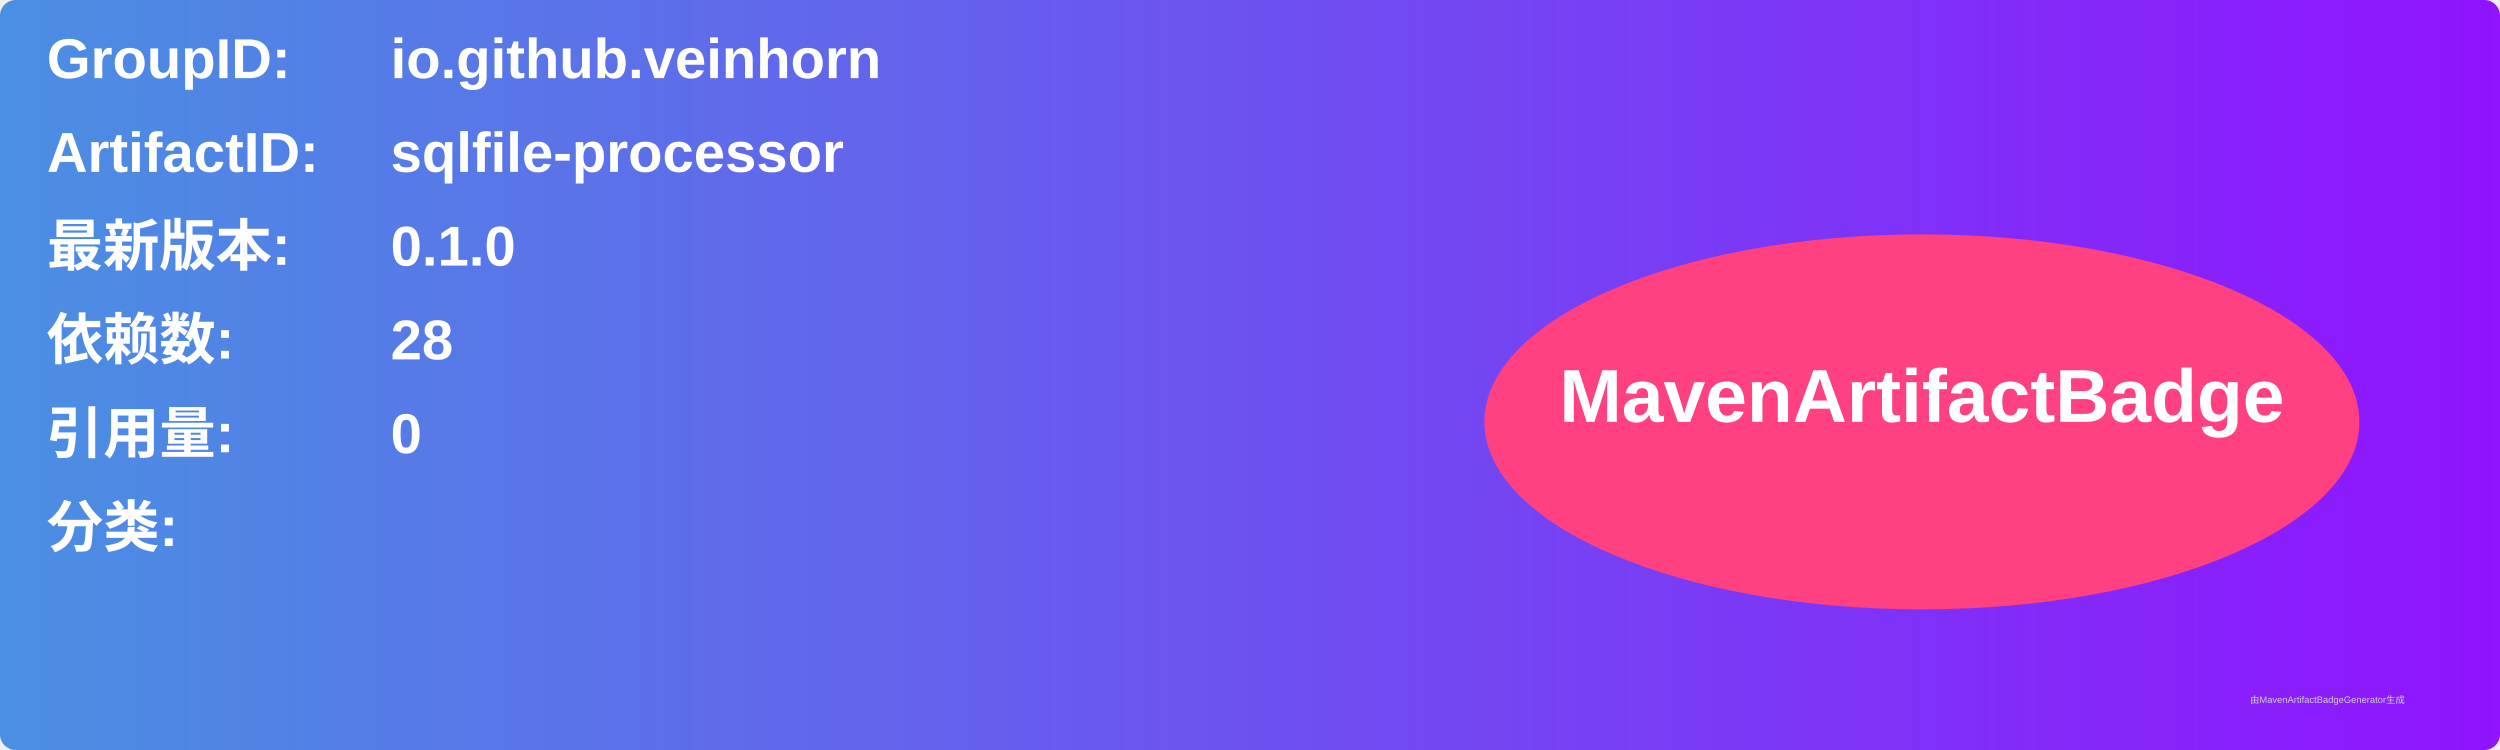
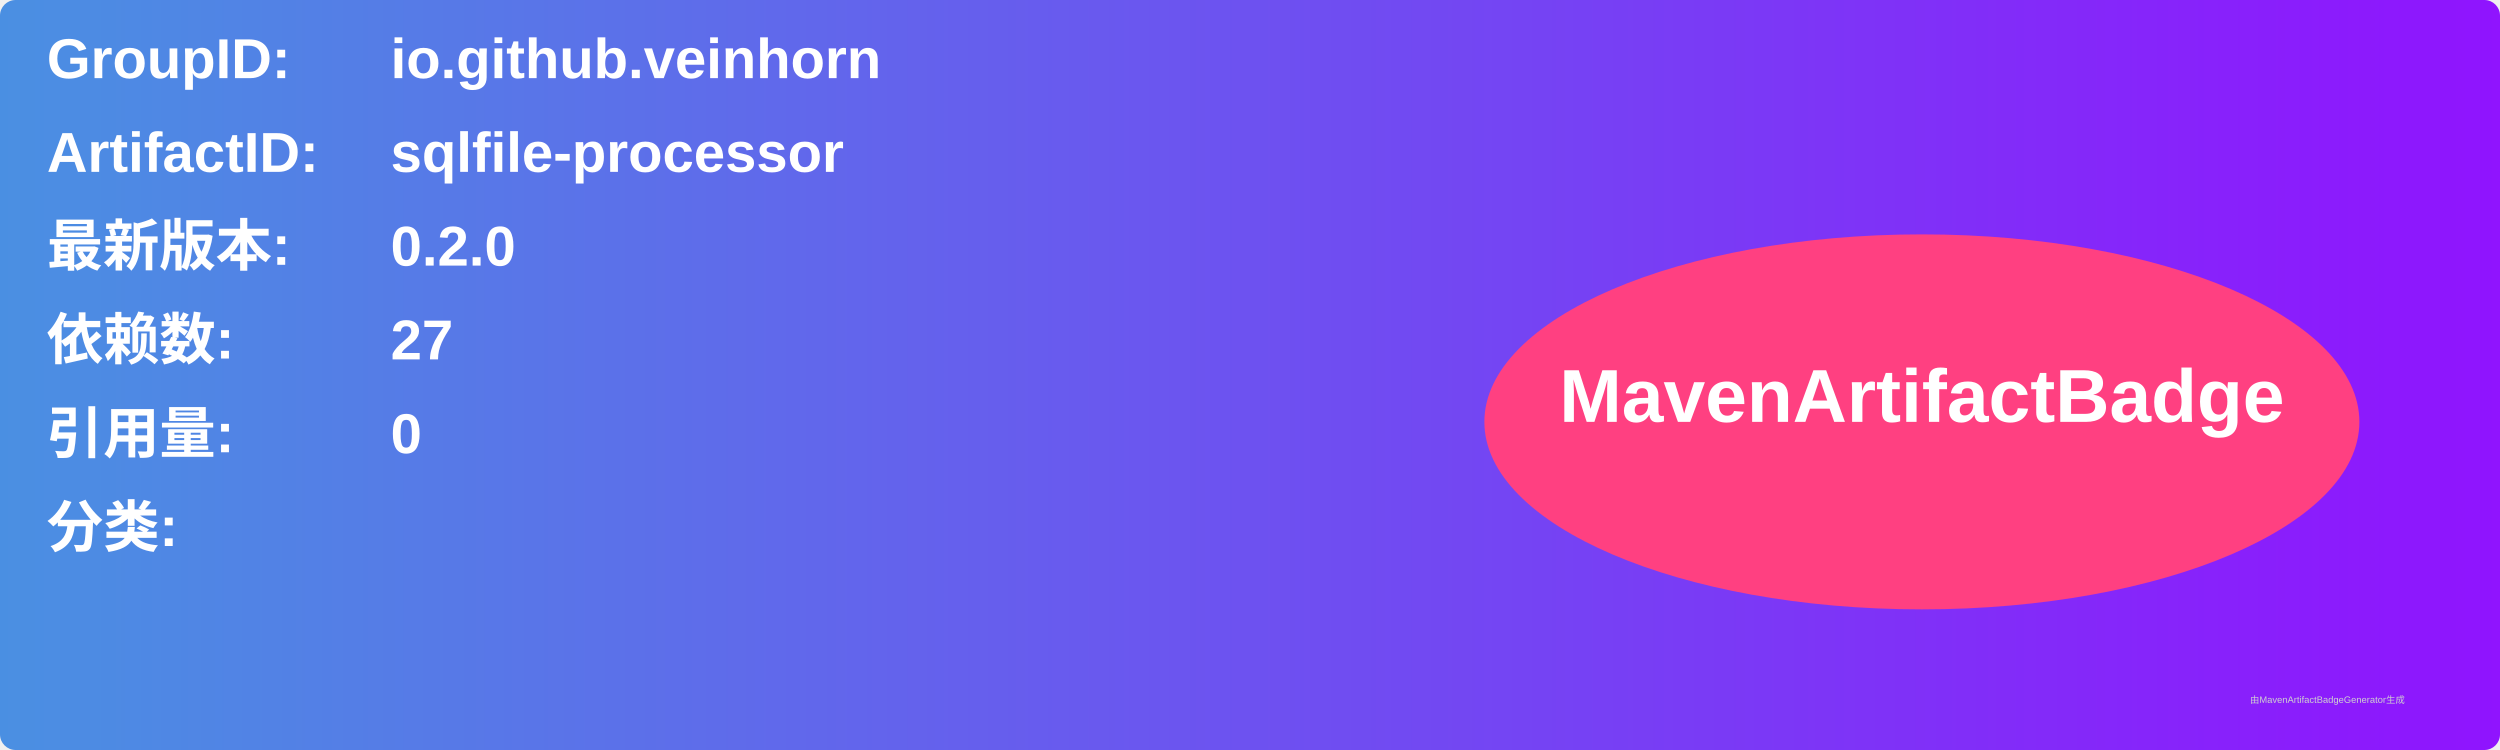
<svg xmlns="http://www.w3.org/2000/svg" width="800" height="240" viewBox="0 0 800 240">
  <linearGradient id="grad" x1="0%" y1="0%" x2="100%" y2="0%">
    <stop offset="0%" stop-color="#4a90e2" />
    <stop offset="100%" stop-color="#9013fe" />
  </linearGradient>
  <rect width="100%" height="100%" rx="5" ry="5" fill="url(#grad)" />
  <g transform="translate(15, 15)">
    <text x="0" y="10" font-family="Arial" font-size="18" fill="white" font-weight="bold" width="260">GroupID:</text>
    <text x="110" y="10" font-family="Arial" font-size="18" fill="white" font-weight="bold" width="460">io.github.veinhorn</text>
    <text x="0" y="40" font-family="Arial" font-size="18" fill="white" font-weight="bold" width="260">ArtifactID:</text>
    <text x="110" y="40" font-family="Arial" font-size="18" fill="white" font-weight="bold" width="460">sqlfile-processor</text>
    <text x="0" y="70" font-family="Arial" font-size="18" fill="white" font-weight="bold">最新版本:</text>
    <text x="110" y="70" font-family="Arial" font-size="18" fill="white" font-weight="bold">
-       <tspan font-weight="bold">0.1.0</tspan>
+       <tspan font-weight="bold">0.2.0</tspan>
    </text>
    <text x="0" y="100" font-family="Arial" font-size="18" fill="white" font-weight="bold">依赖数: </text>
    <text x="110" y="100" font-family="Arial" font-size="18" fill="white">
-       <tspan font-weight="bold">28</tspan>
+       <tspan font-weight="bold">27</tspan>
    </text>
    <text x="0" y="130" font-family="Arial" font-size="18" fill="white" font-weight="bold">引用量: </text>
    <text x="110" y="130" font-family="Arial" font-size="18" fill="white">
      <tspan font-weight="bold">0</tspan>
    </text>
    <text x="0" y="160" font-family="Arial" font-size="18" fill="white" font-weight="bold">分类:</text>
    <text x="10" y="190" font-family="Arial" font-size="10" fill="white">
      <tspan font-weight="bold" />
    </text>
    <ellipse cx="600" cy="120" rx="140" ry="60" fill="#ff4081" />
    <text x="600" y="120" text-anchor="middle" font-family="Arial" font-size="24" fill="white" font-weight="bold">MavenArtifactBadge</text>
  </g>
  <text x="720" y="225" font-family="Arial" font-size="3" fill="#d0d0d0">由MavenArtifactBadgeGenerator生成</text>
</svg>
